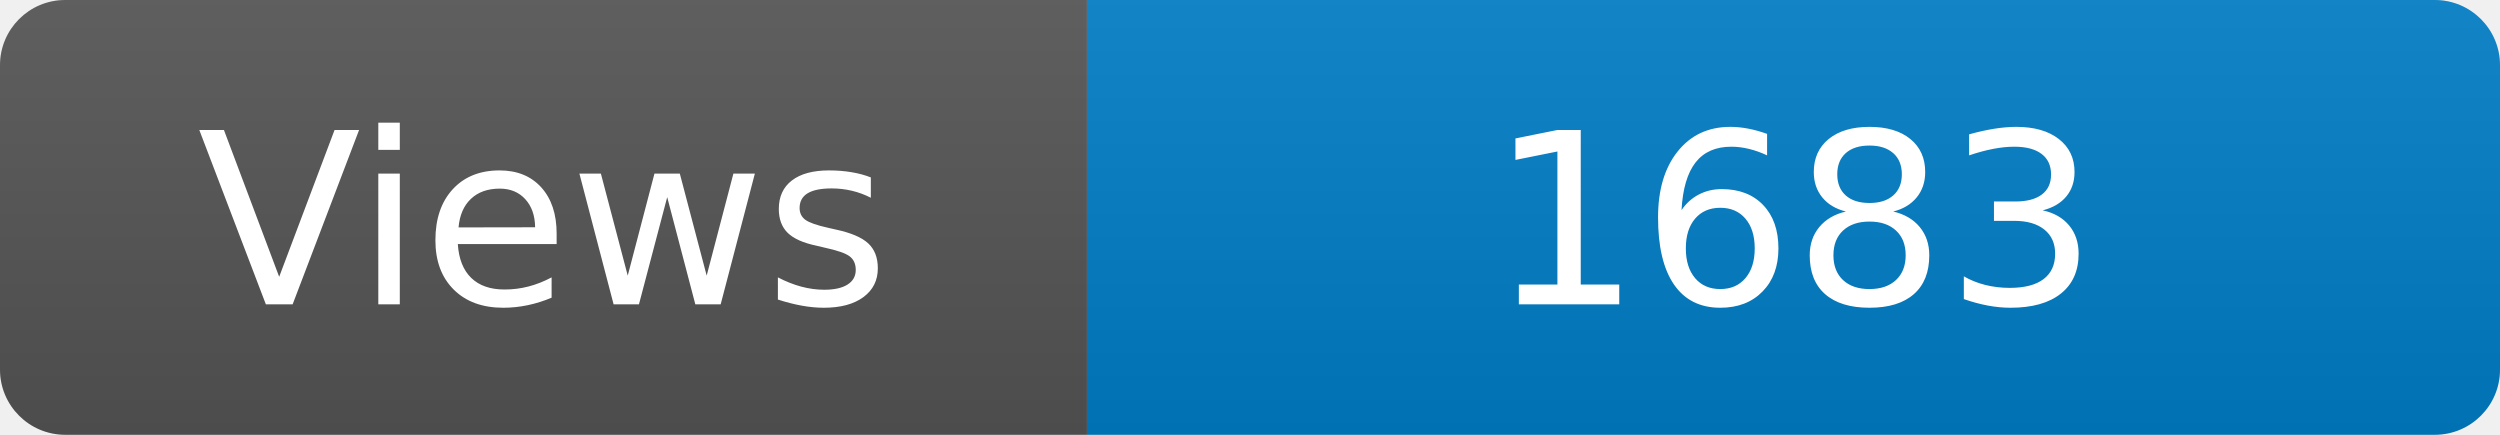
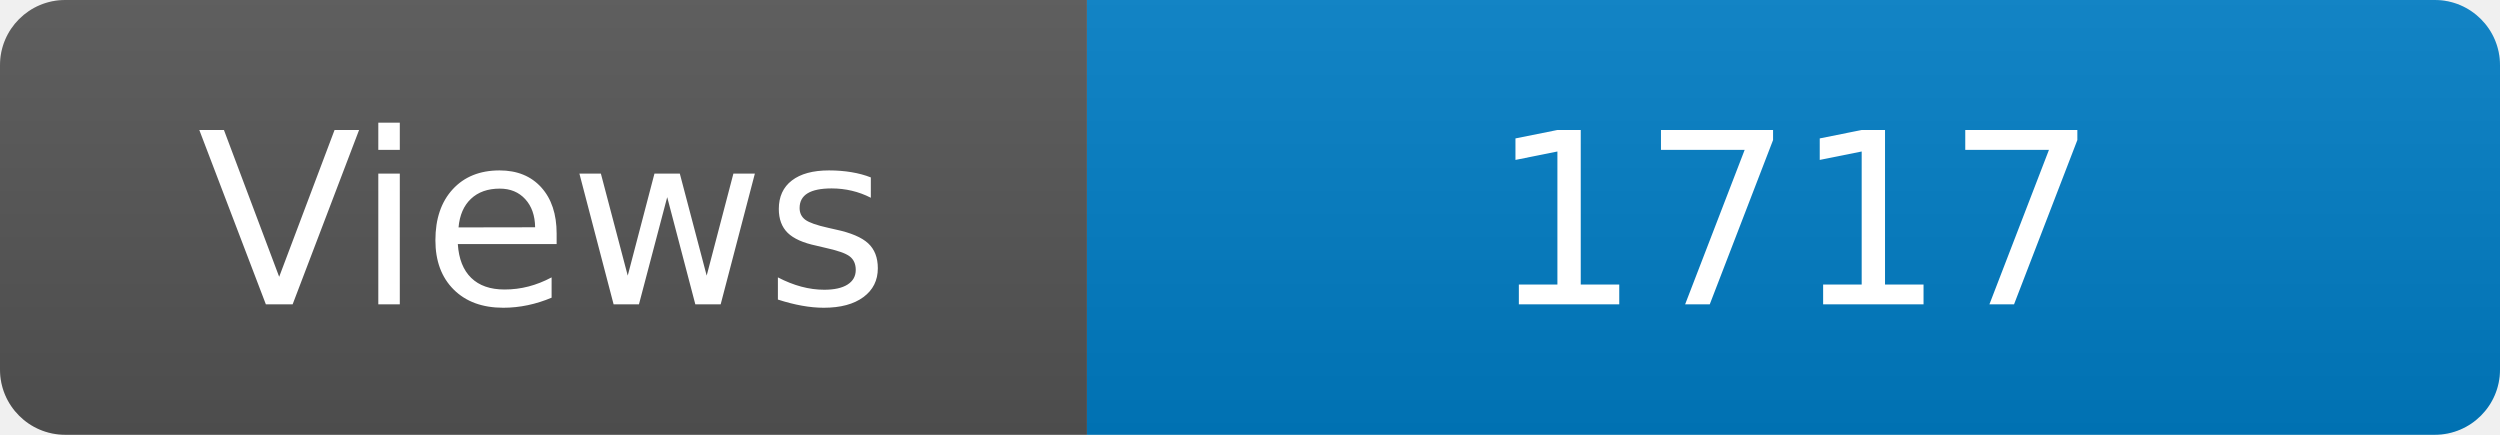
<svg xmlns="http://www.w3.org/2000/svg" width="115" height="20" role="img" aria-label="Maintained?: yes">
  <linearGradient id="s" x2="0" y2="100%">
    <stop offset="0" stop-color="#bbb" stop-opacity=".1" />
    <stop offset="1" stop-opacity=".1" />
  </linearGradient>
  <clipPath id="r">
    <rect width="115" height="20" rx="3" fill="#fff" />
  </clipPath>
  <g clip-path="url(#r)">
    <rect width="50" height="20" fill="#555" />
    <rect x="50" width="160" height="20" fill="#007ec6" />
    <rect width="115" height="20" fill="url(#s)" />
  </g>
  <g fill="#fff" text-anchor="middle" font-family="Verdana,Geneva,DejaVu Sans,sans-serif" font-size="110">
    <text x="250" y="140" transform="scale(.1)" fill="#fff">Views</text>
-     <text x="825" y="140" transform="scale(.1)" fill="#fff">1683</text>
+     <text x="825" y="140" transform="scale(.1)" fill="#fff">1717</text>
  </g>
</svg>
